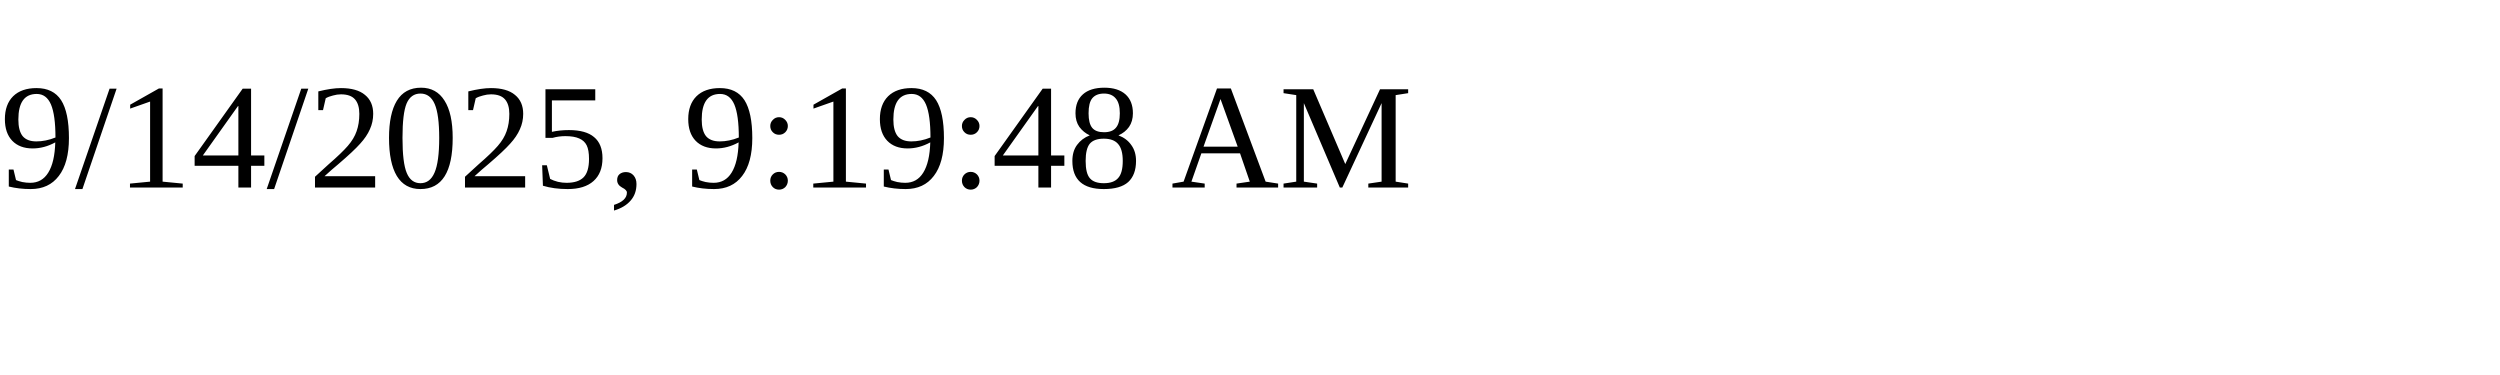
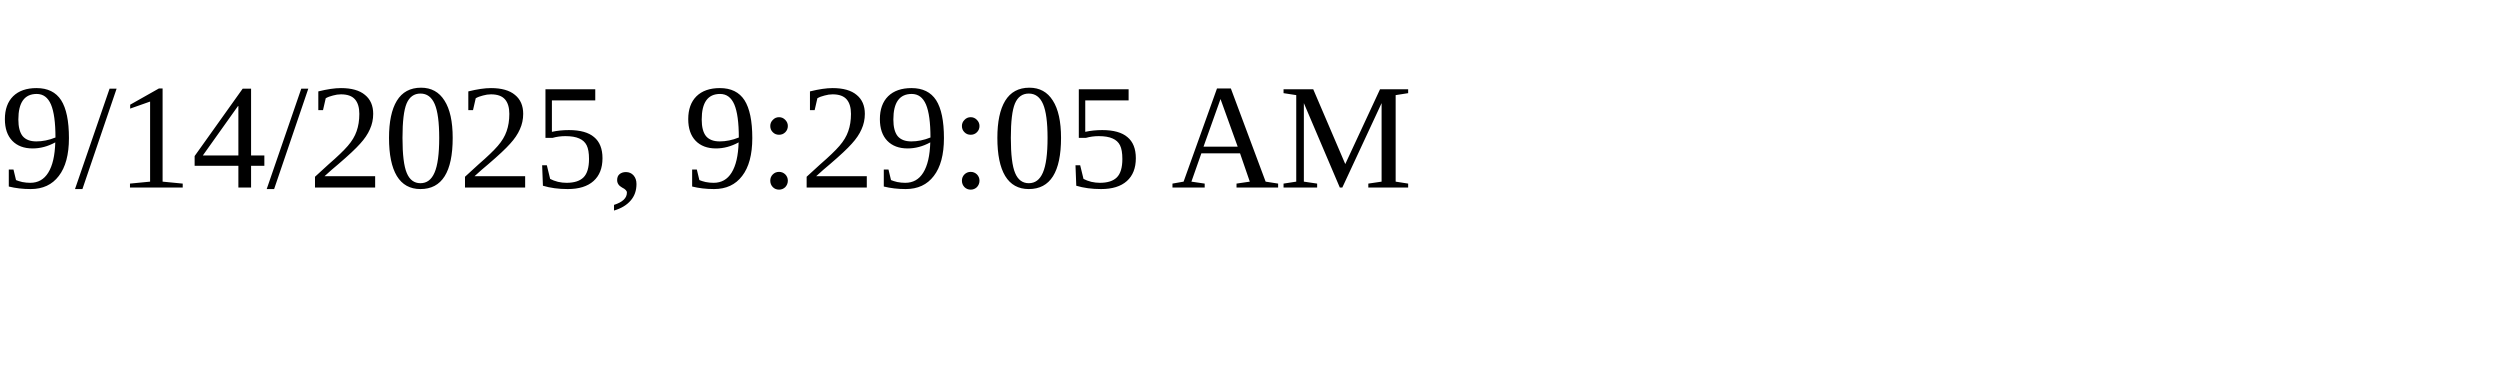
<svg xmlns="http://www.w3.org/2000/svg" height="30" width="200">
-   <text x="0" y="15">9/14/2025, 9:19:48 AM</text>
+   <text x="0" y="15">9/14/2025, 9:29:05 AM</text>
</svg>
